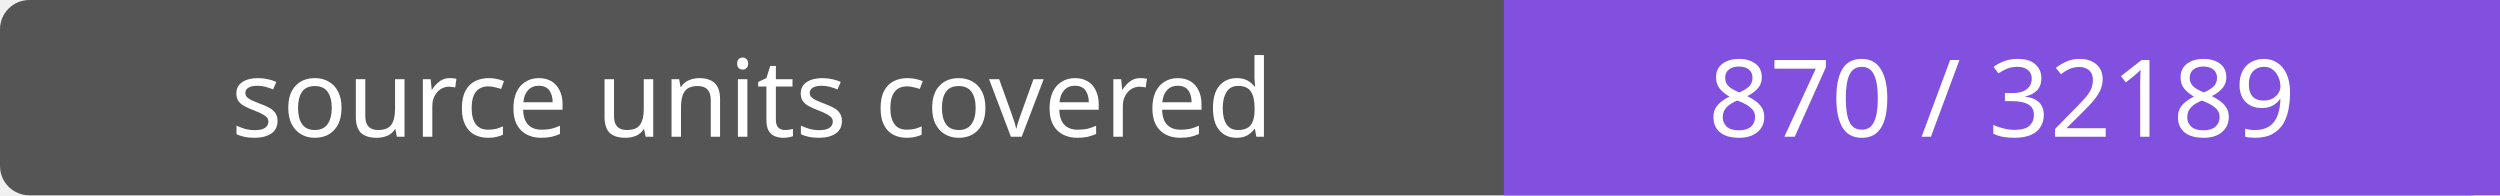
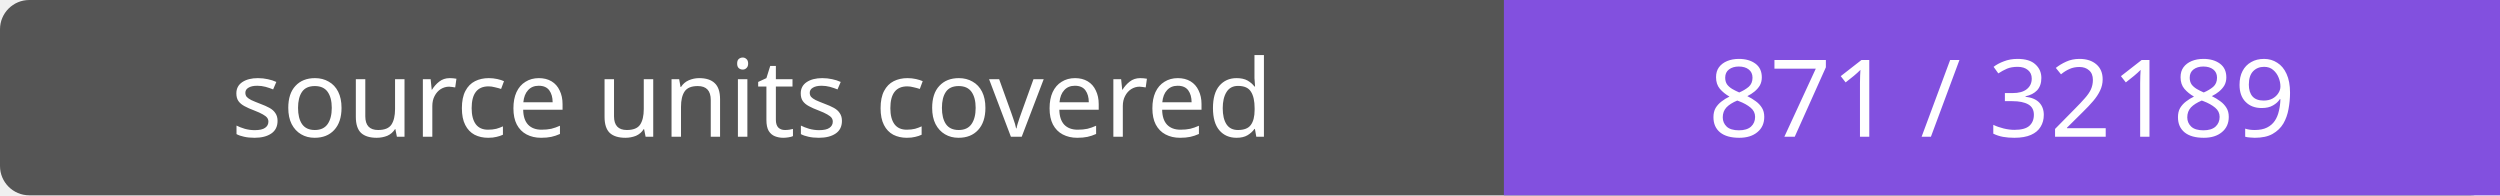
- <svg xmlns="http://www.w3.org/2000/svg" width="256" height="20" role="img" aria-label="source units covered: 870 / 32189">
+ <svg xmlns="http://www.w3.org/2000/svg" width="256" height="20" role="img" aria-label="source units covered: 871 / 32189">
  <rect width="256" height="20" rx="3" fill="#555" />
  <path fill="#8250df" d="M154 0h102v20H154z" />
  <g fill="#fff" text-anchor="middle" font-family="Verdana,sans-serif" font-size="11">
    <text x="77.0" y="14">source units covered</text>
-     <text x="205.0" y="14">870 / 32189</text>
+     <text x="205.0" y="14">871 / 32189</text>
  </g>
</svg>
